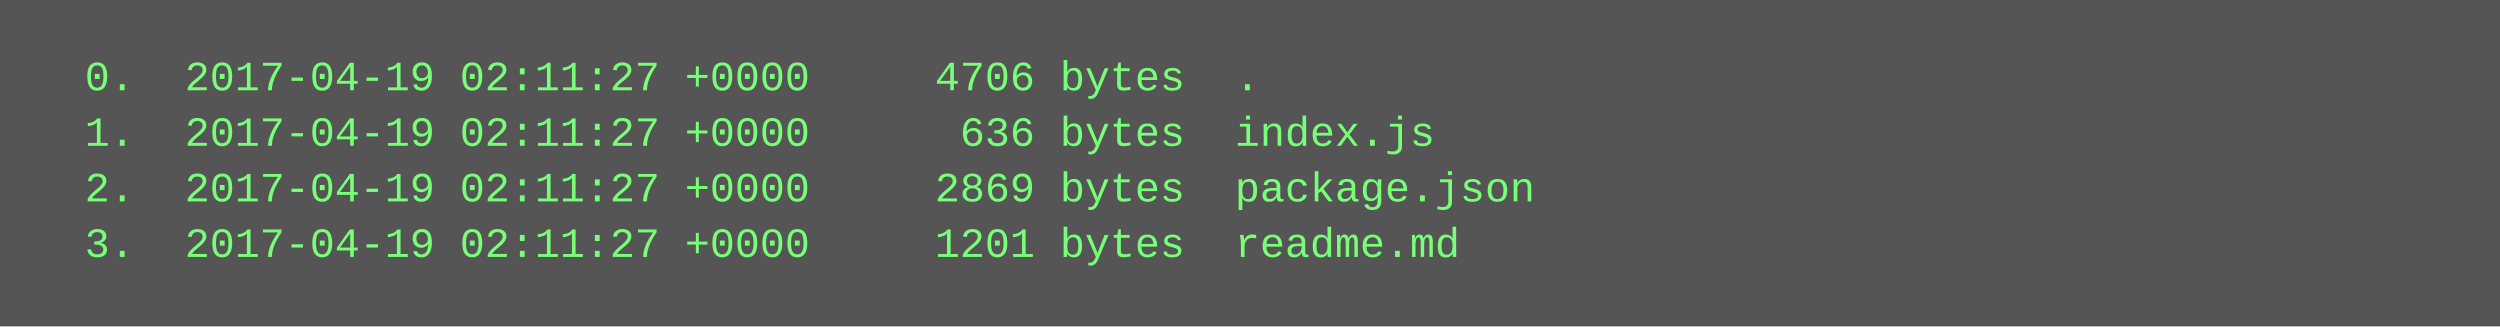
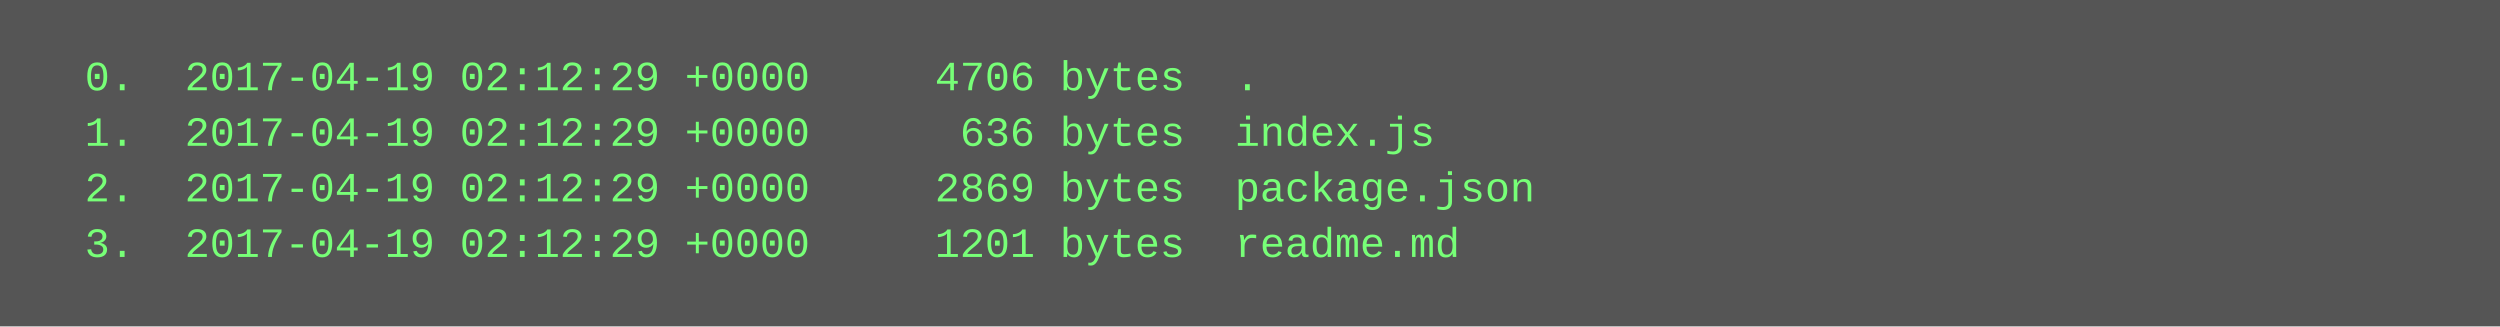
<svg xmlns="http://www.w3.org/2000/svg" height="94" width="720">
  <rect height="94" fill="#555" width="720" />
  <text fill="#7f7" font-family="Courier New" font-size="12" xml:space="preserve">
-     <tspan x="10" y="26">  0.  2017-04-19 02:11:27 +0000     4706 bytes  .</tspan>
-     <tspan x="10" y="42">  1.  2017-04-19 02:11:27 +0000      636 bytes  index.js</tspan>
-     <tspan x="10" y="58">  2.  2017-04-19 02:11:27 +0000     2869 bytes  package.json</tspan>
-     <tspan x="10" y="74">  3.  2017-04-19 02:11:27 +0000     1201 bytes  readme.md</tspan>
+     <tspan x="10" y="26">  0.  2017-04-19 02:12:29 +0000     4706 bytes  .</tspan>
+     <tspan x="10" y="42">  1.  2017-04-19 02:12:29 +0000      636 bytes  index.js</tspan>
+     <tspan x="10" y="58">  2.  2017-04-19 02:12:29 +0000     2869 bytes  package.json</tspan>
+     <tspan x="10" y="74">  3.  2017-04-19 02:12:29 +0000     1201 bytes  readme.md</tspan>
  </text>
</svg>
